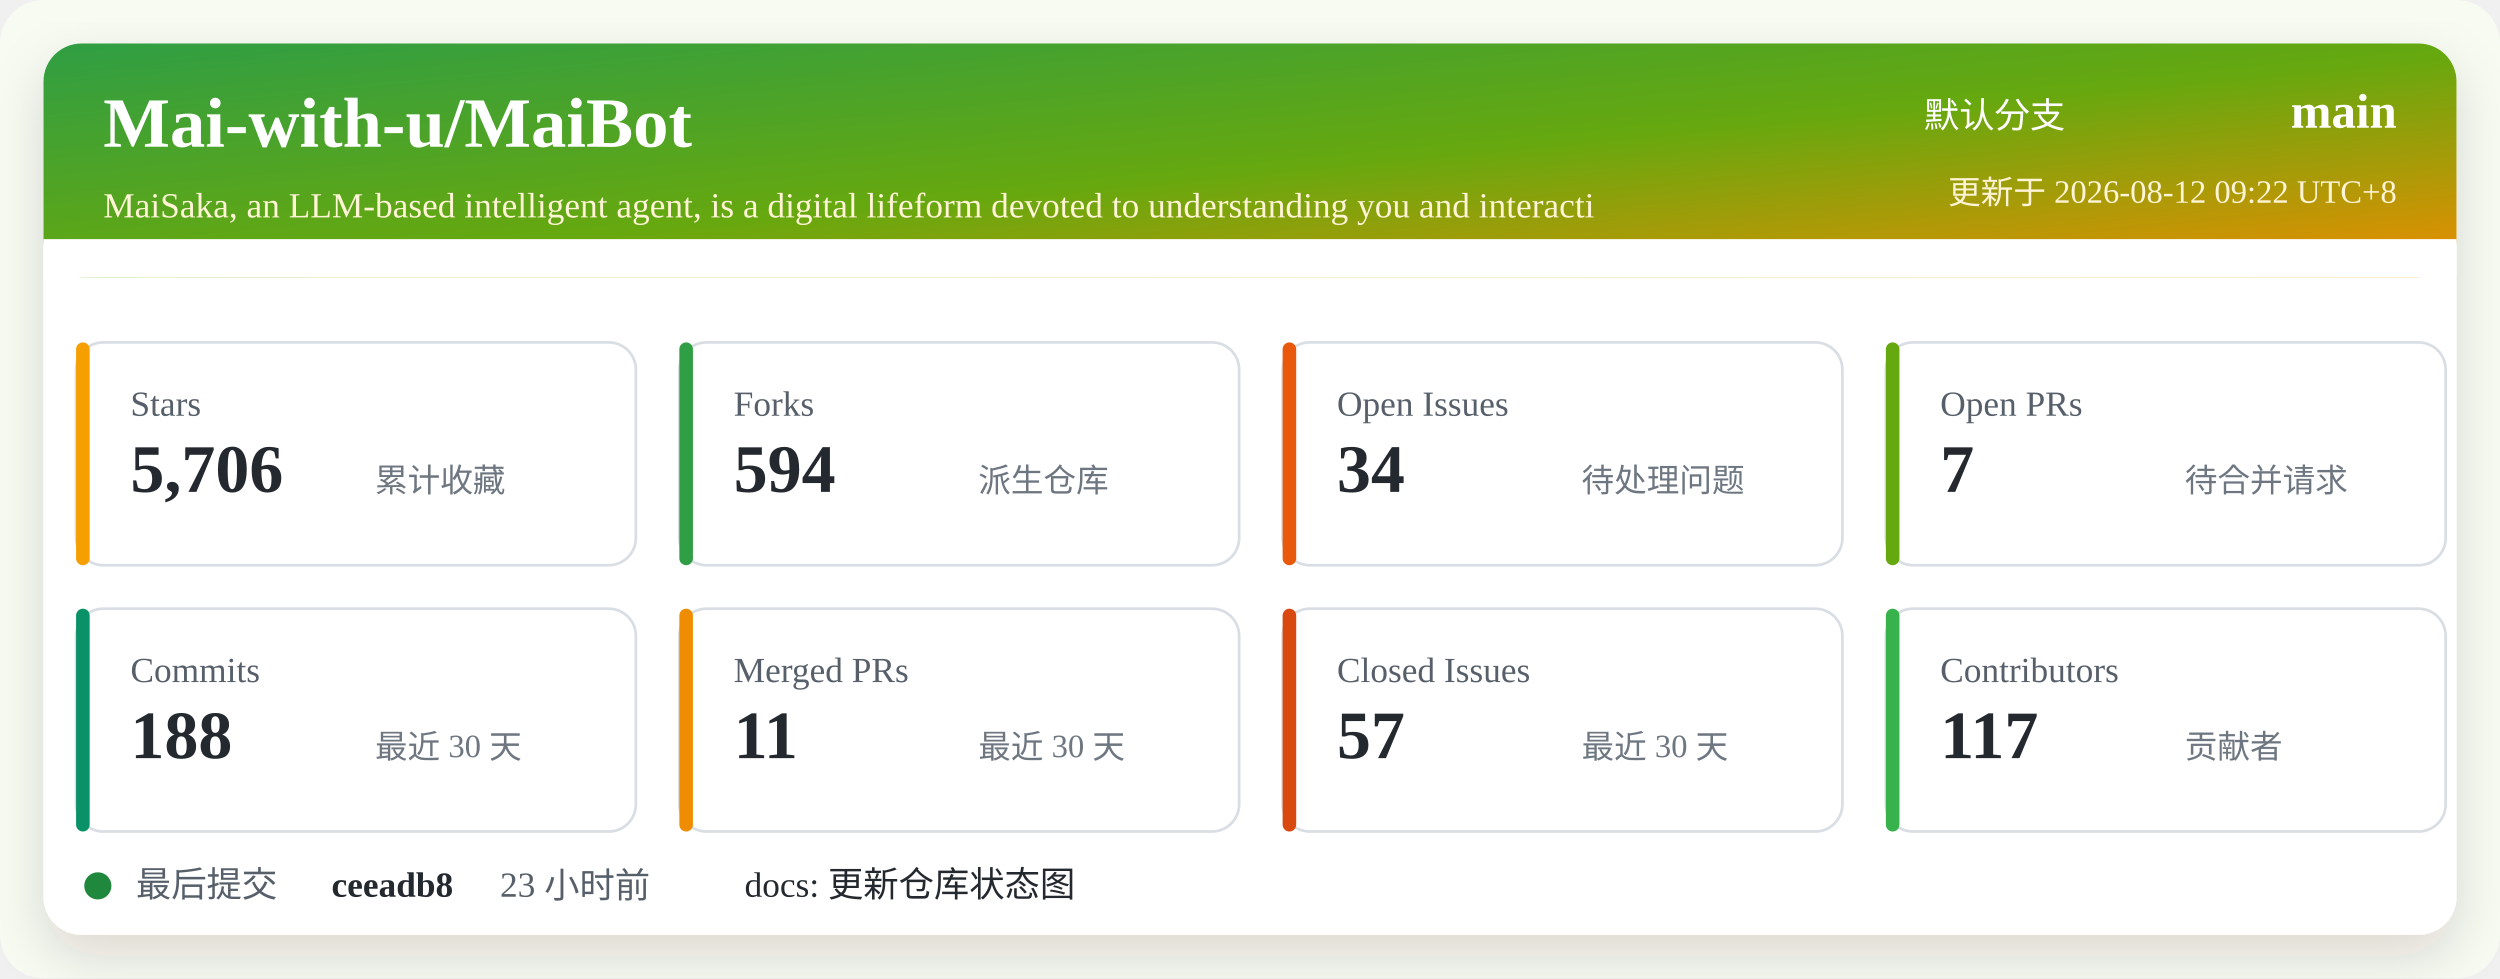
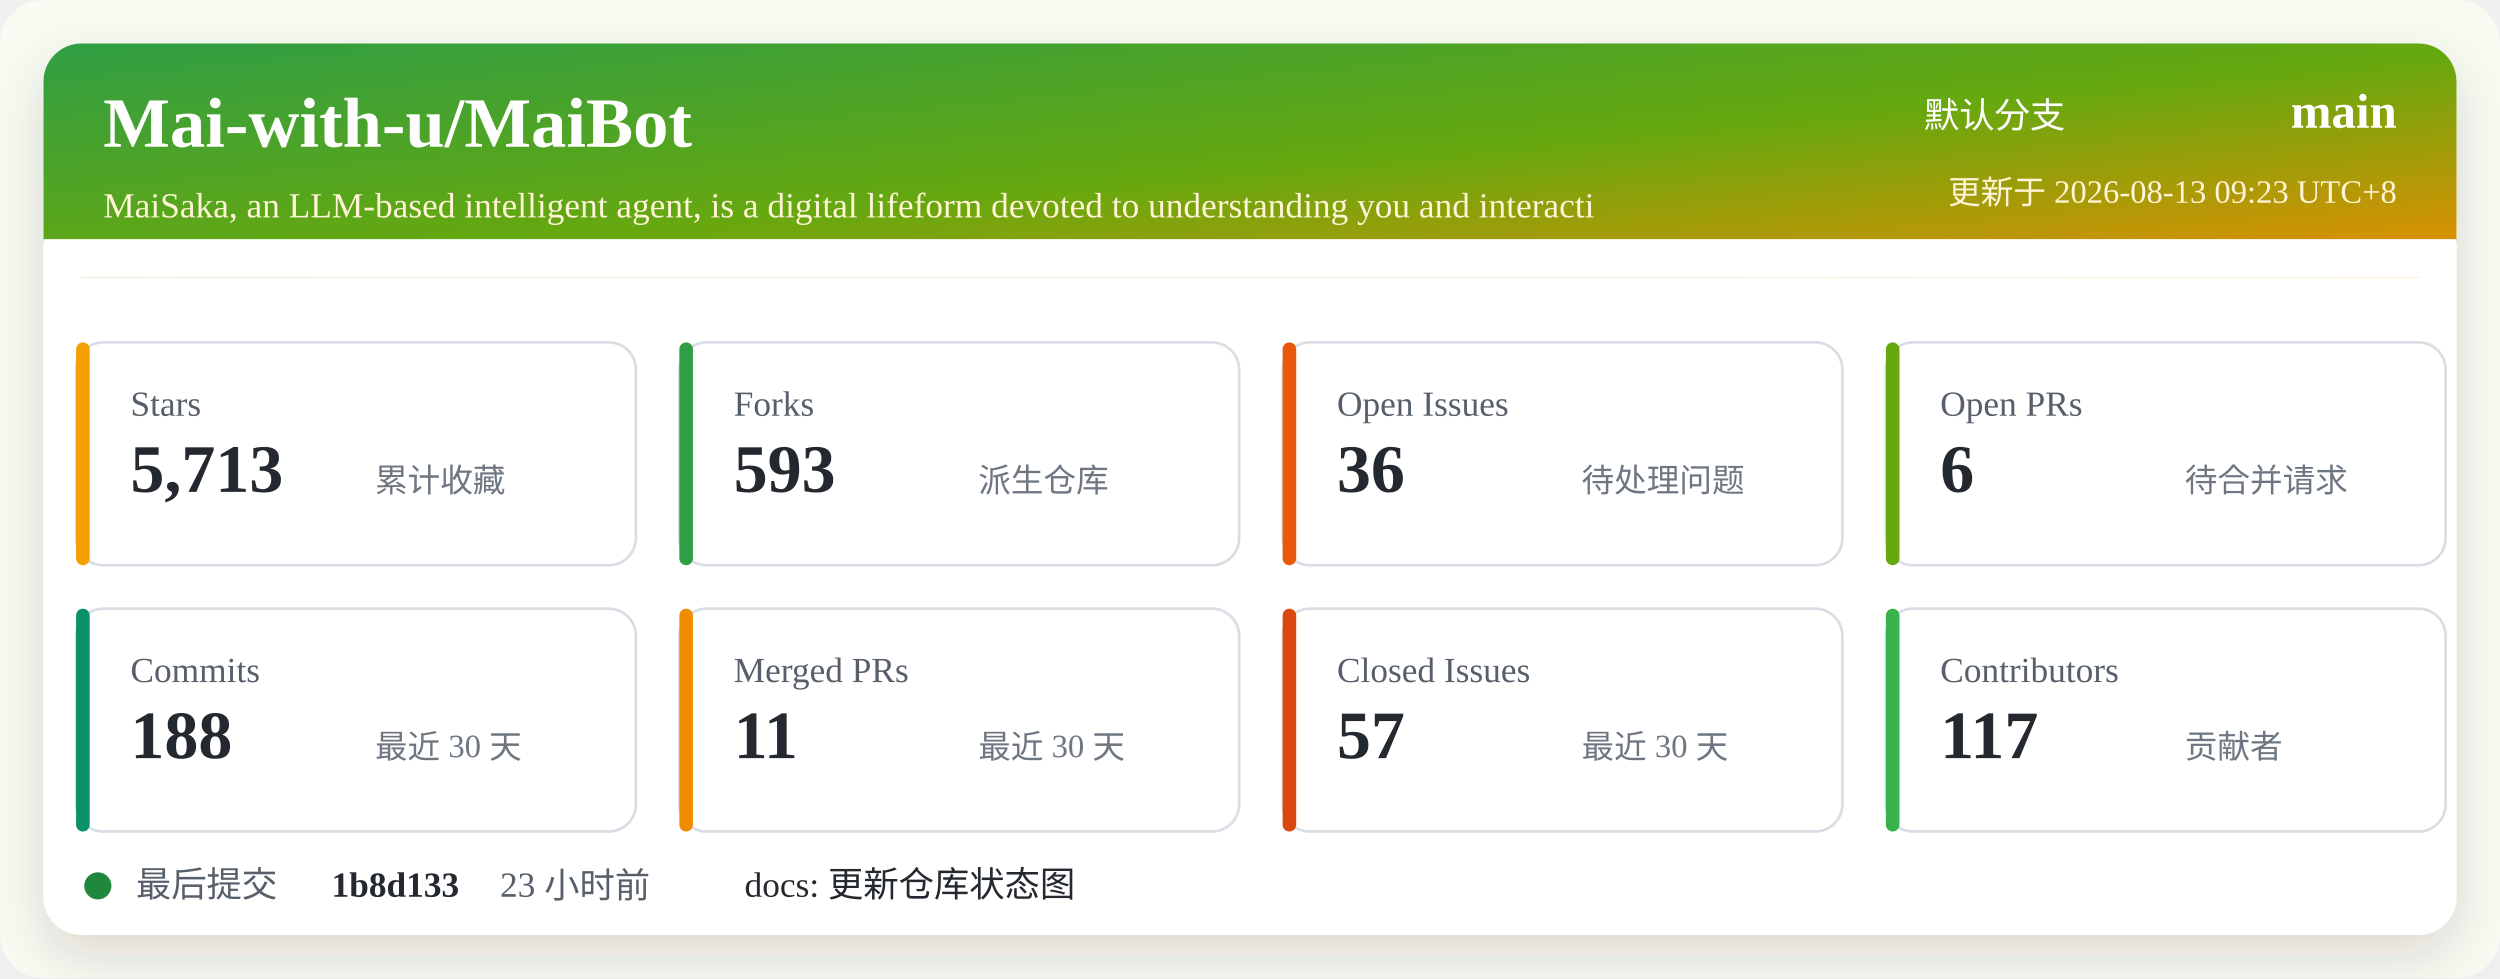
<svg xmlns="http://www.w3.org/2000/svg" width="920" height="360" viewBox="0 0 920 360" role="img" aria-labelledby="title desc">
  <defs>
    <linearGradient id="header" x1="0" x2="1" y1="0" y2="1">
      <stop offset="0%" stop-color="#2f9e44" />
      <stop offset="52%" stop-color="#66a80f" />
      <stop offset="100%" stop-color="#f08c00" />
    </linearGradient>
    <filter id="shadow" x="-5%" y="-5%" width="110%" height="110%">
      <feDropShadow dx="0" dy="8" stdDeviation="10" flood-color="#2b2318" flood-opacity="0.14" />
    </filter>
  </defs>
  <rect width="920" height="360" rx="16" fill="#f7fbf2" />
  <rect x="16" y="16" width="888" height="328" rx="14" fill="#ffffff" filter="url(#shadow)" />
  <rect x="16" y="16" width="888" height="86" rx="14" fill="url(#header)" />
  <path d="M16 88 H904 V102 H16 Z" fill="#ffffff" />
  <text x="38" y="54" fill="#ffffff" font-size="26" font-weight="700">Mai-with-u/MaiBot</text>
  <text x="38" y="80" fill="#fff4d6" font-size="13">MaiSaka, an LLM-based intelligent agent, is a digital lifeform devoted to understanding you and interacti</text>
  <text x="760" y="47" fill="#ffffff" font-size="13" text-anchor="end">默认分支</text>
  <text x="882" y="47" fill="#ffffff" font-size="18" font-weight="700" text-anchor="end">main</text>
-   <text x="882" y="75" fill="#fff4d6" font-size="12" text-anchor="end">更新于 2026-08-12 09:22 UTC+8</text>
+   <text x="882" y="75" fill="#fff4d6" font-size="12" text-anchor="end">更新于 2026-08-13 09:23 UTC+8</text>
  <g transform="translate(28 126)">
    <rect width="206" height="82" rx="10" fill="#ffffff" stroke="#d8dee4" />
    <rect x="0" y="0" width="5" height="82" rx="2.5" fill="#f59f00" />
    <text x="20" y="27" fill="#57606a" font-size="13">Stars</text>
-     <text x="20" y="55" fill="#24292f" font-size="25" font-weight="700">5,706</text>
+     <text x="20" y="55" fill="#24292f" font-size="25" font-weight="700">5,713</text>
    <text x="110" y="55" fill="#6e7781" font-size="12">累计收藏</text>
  </g>
  <g transform="translate(250 126)">
    <rect width="206" height="82" rx="10" fill="#ffffff" stroke="#d8dee4" />
    <rect x="0" y="0" width="5" height="82" rx="2.5" fill="#2f9e44" />
    <text x="20" y="27" fill="#57606a" font-size="13">Forks</text>
-     <text x="20" y="55" fill="#24292f" font-size="25" font-weight="700">594</text>
+     <text x="20" y="55" fill="#24292f" font-size="25" font-weight="700">593</text>
    <text x="110" y="55" fill="#6e7781" font-size="12">派生仓库</text>
  </g>
  <g transform="translate(472 126)">
    <rect width="206" height="82" rx="10" fill="#ffffff" stroke="#d8dee4" />
    <rect x="0" y="0" width="5" height="82" rx="2.5" fill="#e8590c" />
    <text x="20" y="27" fill="#57606a" font-size="13">Open Issues</text>
-     <text x="20" y="55" fill="#24292f" font-size="25" font-weight="700">34</text>
+     <text x="20" y="55" fill="#24292f" font-size="25" font-weight="700">36</text>
    <text x="110" y="55" fill="#6e7781" font-size="12">待处理问题</text>
  </g>
  <g transform="translate(694 126)">
    <rect width="206" height="82" rx="10" fill="#ffffff" stroke="#d8dee4" />
    <rect x="0" y="0" width="5" height="82" rx="2.5" fill="#66a80f" />
    <text x="20" y="27" fill="#57606a" font-size="13">Open PRs</text>
-     <text x="20" y="55" fill="#24292f" font-size="25" font-weight="700">7</text>
+     <text x="20" y="55" fill="#24292f" font-size="25" font-weight="700">6</text>
    <text x="110" y="55" fill="#6e7781" font-size="12">待合并请求</text>
  </g>
  <g transform="translate(28 224)">
    <rect width="206" height="82" rx="10" fill="#ffffff" stroke="#d8dee4" />
    <rect x="0" y="0" width="5" height="82" rx="2.5" fill="#099268" />
    <text x="20" y="27" fill="#57606a" font-size="13">Commits</text>
    <text x="20" y="55" fill="#24292f" font-size="25" font-weight="700">188</text>
    <text x="110" y="55" fill="#6e7781" font-size="12">最近 30 天</text>
  </g>
  <g transform="translate(250 224)">
    <rect width="206" height="82" rx="10" fill="#ffffff" stroke="#d8dee4" />
    <rect x="0" y="0" width="5" height="82" rx="2.5" fill="#f08c00" />
    <text x="20" y="27" fill="#57606a" font-size="13">Merged PRs</text>
    <text x="20" y="55" fill="#24292f" font-size="25" font-weight="700">11</text>
    <text x="110" y="55" fill="#6e7781" font-size="12">最近 30 天</text>
  </g>
  <g transform="translate(472 224)">
    <rect width="206" height="82" rx="10" fill="#ffffff" stroke="#d8dee4" />
    <rect x="0" y="0" width="5" height="82" rx="2.5" fill="#d9480f" />
    <text x="20" y="27" fill="#57606a" font-size="13">Closed Issues</text>
    <text x="20" y="55" fill="#24292f" font-size="25" font-weight="700">57</text>
    <text x="110" y="55" fill="#6e7781" font-size="12">最近 30 天</text>
  </g>
  <g transform="translate(694 224)">
    <rect width="206" height="82" rx="10" fill="#ffffff" stroke="#d8dee4" />
    <rect x="0" y="0" width="5" height="82" rx="2.5" fill="#37b24d" />
    <text x="20" y="27" fill="#57606a" font-size="13">Contributors</text>
    <text x="20" y="55" fill="#24292f" font-size="25" font-weight="700">117</text>
    <text x="110" y="55" fill="#6e7781" font-size="12">贡献者</text>
  </g>
  <g transform="translate(28 318)">
    <circle cx="8" cy="8" r="5" fill="#1f883d" />
    <text x="22" y="12" fill="#57606a" font-size="13">最后提交</text>
-     <text x="94" y="12" fill="#24292f" font-size="13" font-weight="700">ceeadb8</text>
+     <text x="94" y="12" fill="#24292f" font-size="13" font-weight="700">1b8d133</text>
    <text x="156" y="12" fill="#57606a" font-size="13">23 小时前</text>
    <text x="246" y="12" fill="#24292f" font-size="13">docs: 更新仓库状态图</text>
  </g>
</svg>
